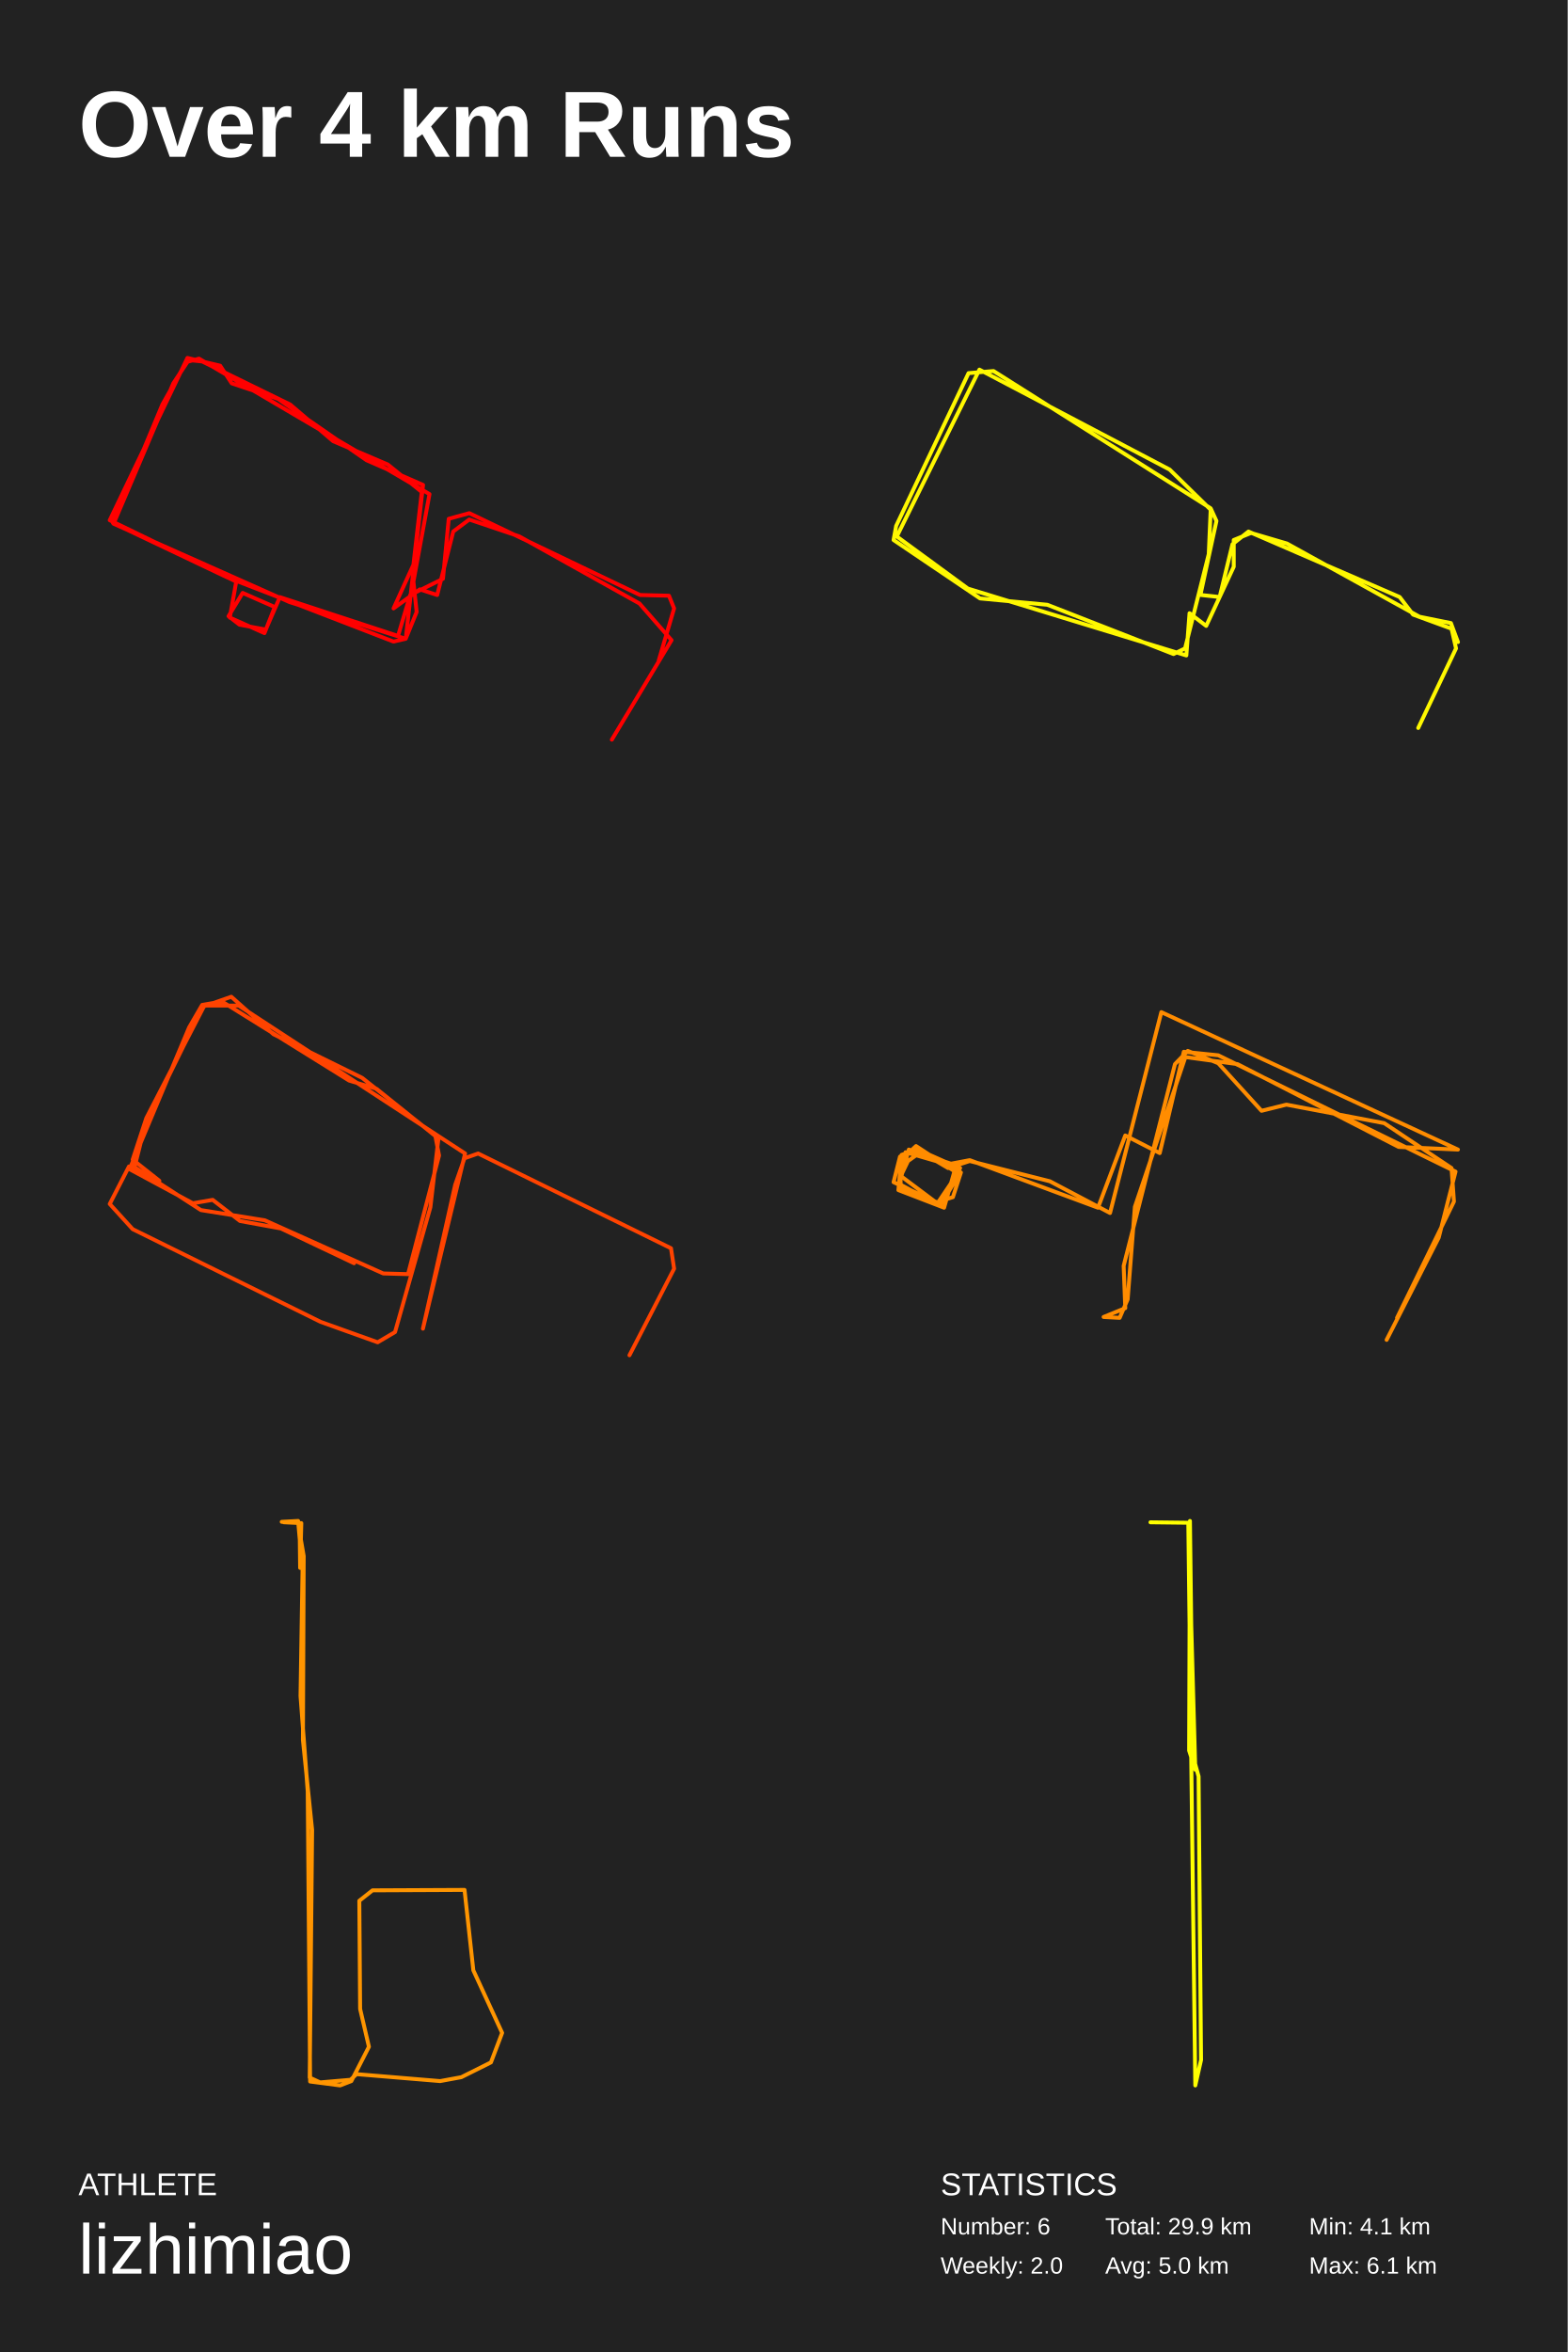
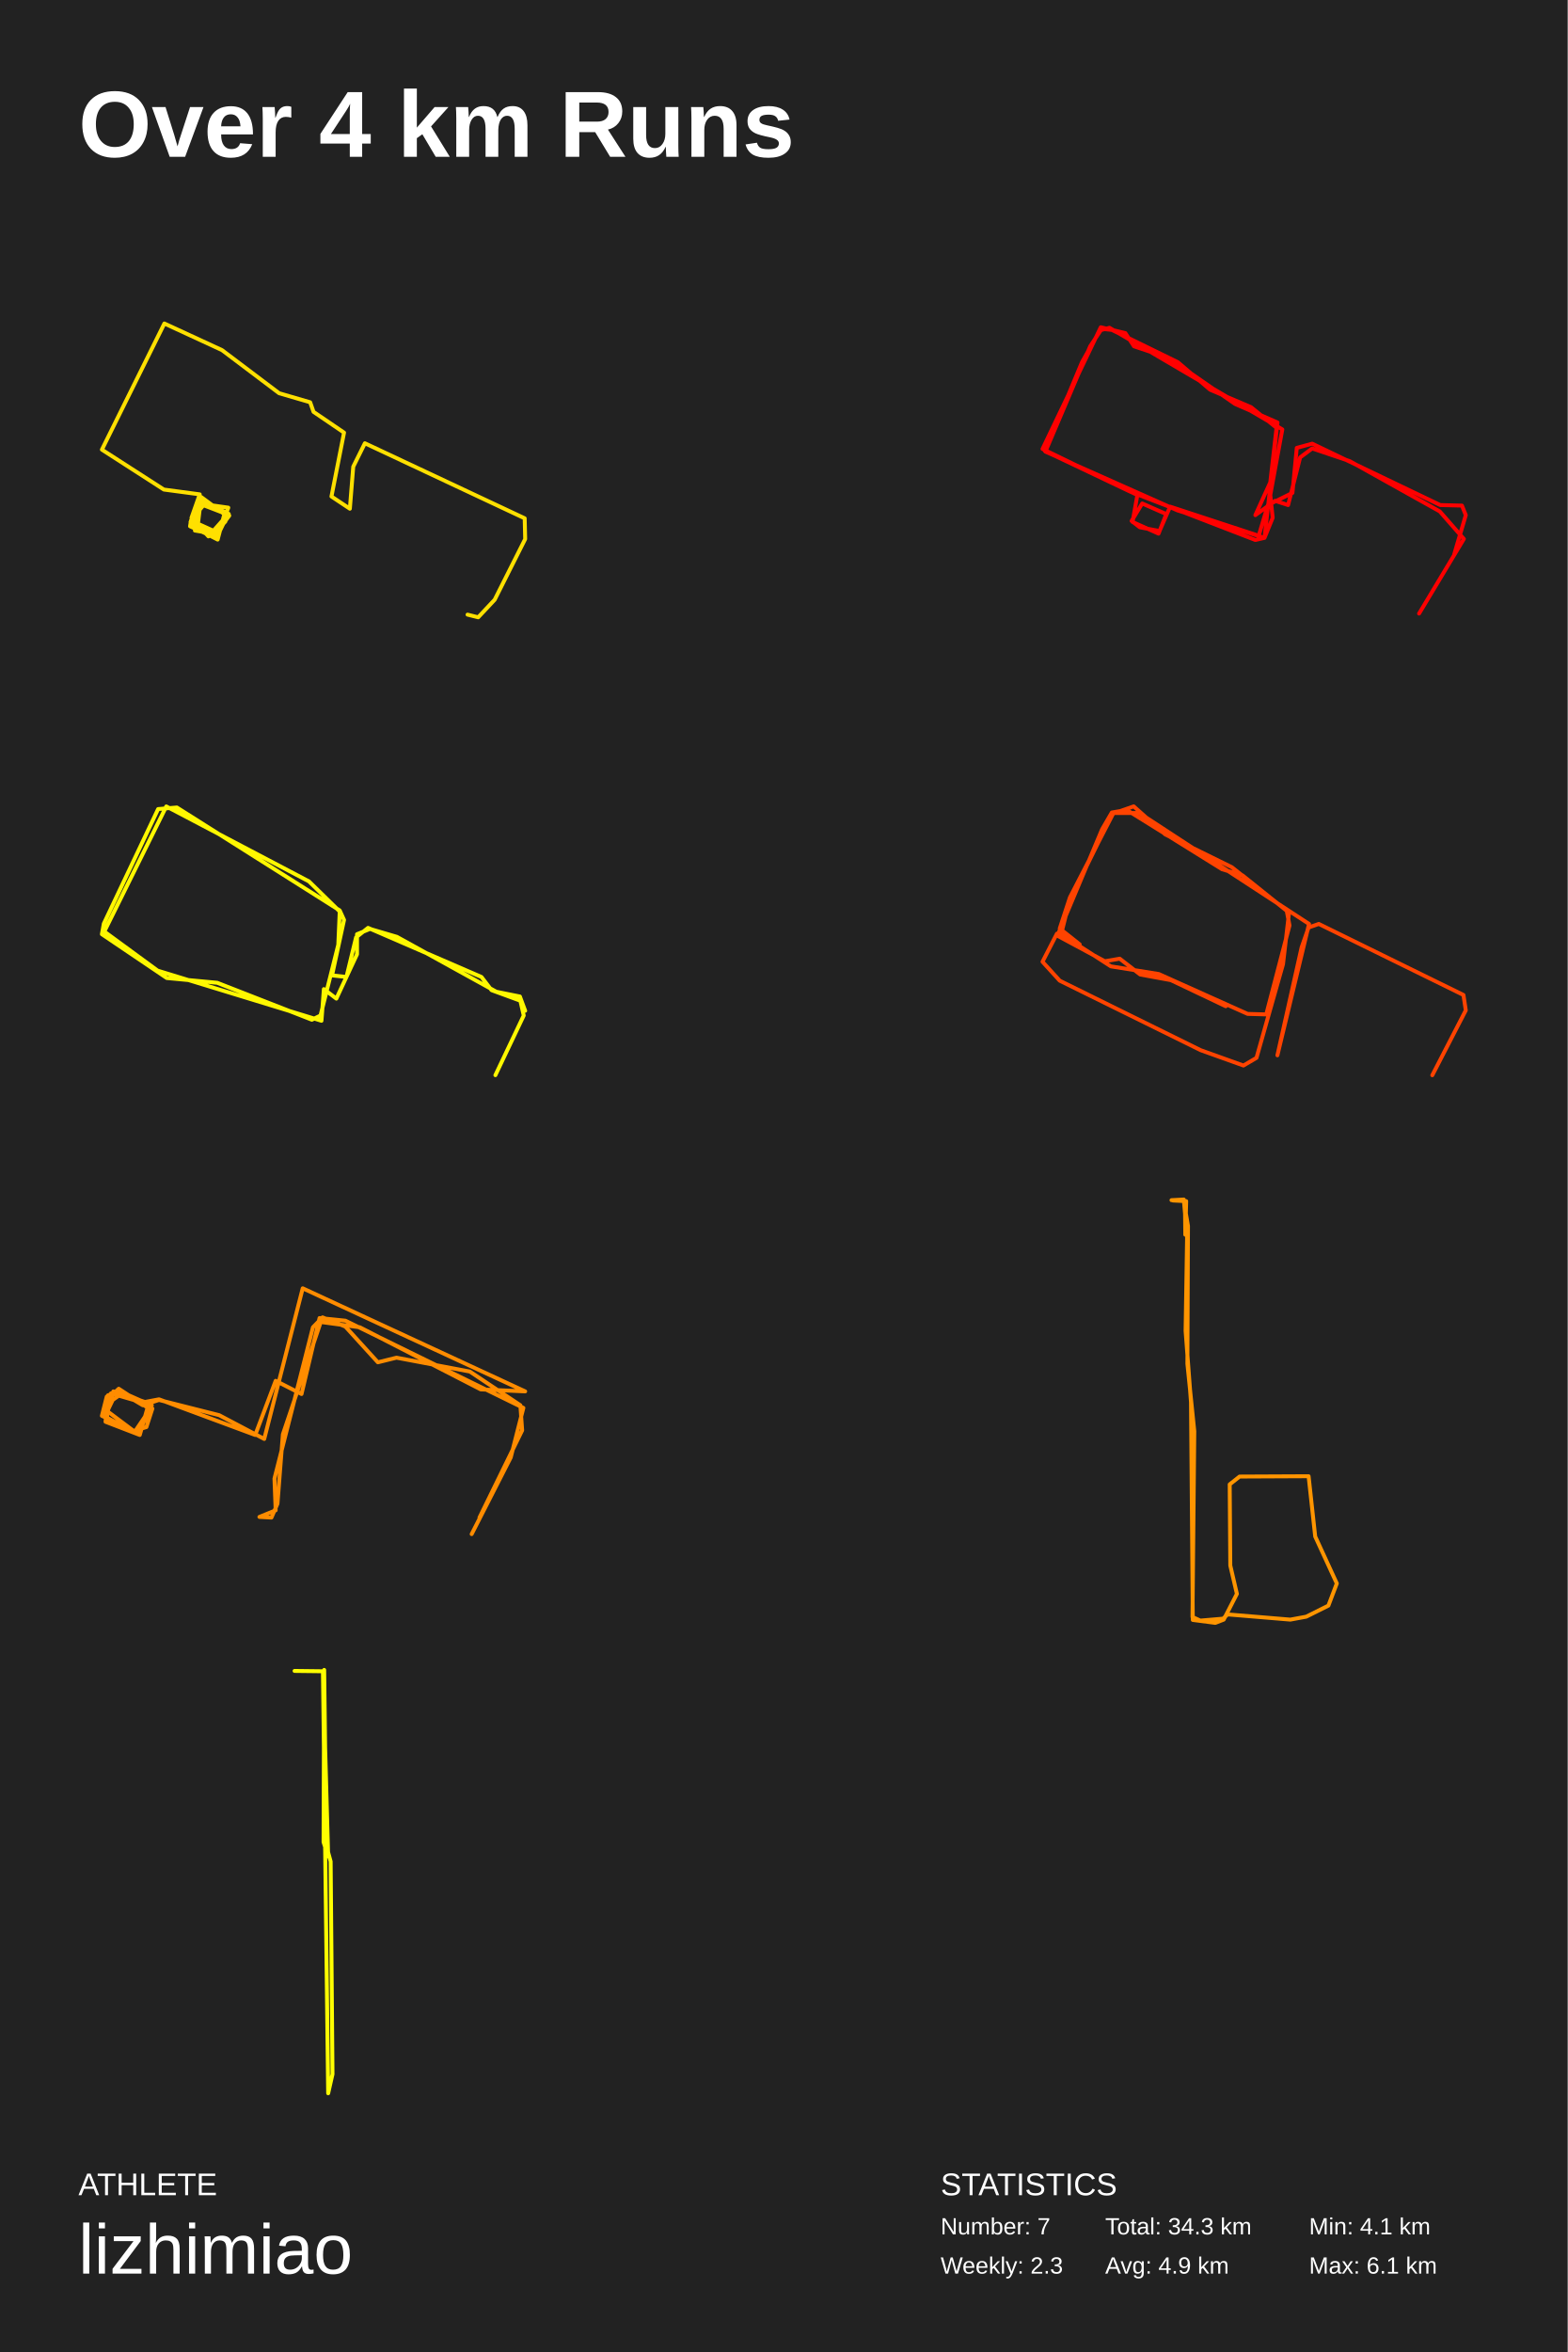
<svg xmlns="http://www.w3.org/2000/svg" baseProfile="full" height="300mm" version="1.1" viewBox="0,0,200,300" width="200mm">
  <defs />
  <rect fill="#222222" height="300" width="200" x="0" y="0" />
  <text fill="#FFFFFF" style="font-size:12px; font-family:Arial; font-weight:bold;" x="10" y="20">Over 4 km Runs</text>
  <text fill="#FFFFFF" style="font-size:4px; font-family:Arial" x="10" y="280">ATHLETE</text>
  <text fill="#FFFFFF" style="font-size:9px; font-family:Arial" x="10" y="290">lizhimiao</text>
  <text fill="#FFFFFF" style="font-size:4px; font-family:Arial" x="120" y="280">STATISTICS</text>
-   <text fill="#FFFFFF" style="font-size:3px; font-family:Arial" x="120" y="285">Number: 6</text>
-   <text fill="#FFFFFF" style="font-size:3px; font-family:Arial" x="120" y="290">Weekly: 2.0</text>
-   <text fill="#FFFFFF" style="font-size:3px; font-family:Arial" x="141" y="285">Total: 29.9 km</text>
-   <text fill="#FFFFFF" style="font-size:3px; font-family:Arial" x="141" y="290">Avg: 5.0 km</text>
+   <text fill="#FFFFFF" style="font-size:3px; font-family:Arial" x="120" y="285">Number: 7</text>
+   <text fill="#FFFFFF" style="font-size:3px; font-family:Arial" x="120" y="290">Weekly: 2.3</text>
+   <text fill="#FFFFFF" style="font-size:3px; font-family:Arial" x="141" y="285">Total: 34.3 km</text>
+   <text fill="#FFFFFF" style="font-size:3px; font-family:Arial" x="141" y="290">Avg: 4.9 km</text>
  <text fill="#FFFFFF" style="font-size:3px; font-family:Arial" x="167" y="285">Min: 4.1 km</text>
  <text fill="#FFFFFF" style="font-size:3px; font-family:Arial" x="167" y="290">Max: 6.1 km</text>
-   <polyline fill="none" points="78.055,94.345 85.672,81.655 81.577,76.975 66.259,68.425 59.87,66.265 57.823,67.795 55.775,75.895 53.563,75.175 50.205,77.605 52.744,72.025 53.809,62.755 49.468,59.245 42.505,56.275 37.017,51.595 25.795,46.105 24.075,45.925 22.109,48.895 14.491,66.805 36.935,76.795 51.761,81.475 53.154,78.055 52.744,74.185 54.792,63.025 25.386,45.745 23.747,46.195 20.717,51.595 14.41,66.715 28.99,73.645 50.205,81.835 51.761,81.475 53.973,61.855 46.765,58.705 35.461,50.875 29.563,48.895 28.089,46.645 23.911,45.655 14.0,66.355 30.137,74.185 29.317,78.775 33.741,80.755 35.051,77.425 30.956,75.625 29.154,78.595 30.546,79.675 33.904,80.305 35.706,76.165 50.778,81.115 52.334,75.895 56.512,73.825 57.249,66.175 59.87,65.455 81.659,75.895 85.345,75.985 86.0,77.605 84.034,84.265" stroke="#ff0000" stroke-linecap="round" stroke-linejoin="round" stroke-width="0.5" />
-   <polyline fill="none" points="180.933,92.853 185.755,82.706 185.183,80.192 180.279,78.396 178.563,76.151 159.276,67.8 157.233,69.417 155.598,76.151 153.146,75.882 155.19,66.453 154.454,64.837 126.749,47.326 123.562,47.596 114.327,67.082 114.0,68.878 125.033,76.331 133.614,77.139 149.714,83.425 151.185,82.706 154.209,70.674 154.454,65.017 149.224,59.898 124.951,47.147 114.409,68.429 123.48,75.074 151.348,83.604 151.757,78.217 153.882,79.833 157.396,72.29 157.396,68.878 159.603,67.98 164.179,69.327 181.096,78.666 185.101,79.474 186.0,81.898" stroke="#fff800" stroke-linecap="round" stroke-linejoin="round" stroke-width="0.5" />
-   <polyline fill="none" points="80.303,172.864 86.0,161.823 85.604,159.215 60.998,147.131 59.257,147.74 58.07,151.13 53.956,169.473 59.336,147.131 30.457,128.266 25.947,128.266 18.589,143.219 17.165,148.87 25.631,154.347 33.78,155.651 48.892,162.432 52.057,162.519 56.013,147.392 55.538,144.871 46.202,137.482 34.888,131.918 29.508,127.136 26.026,128.353 18.668,142.611 16.927,147.914 20.33,150.609 16.453,148.783 14.0,153.565 16.927,156.781 40.901,168.604 48.18,171.212 50.396,169.908 54.905,153.999 55.934,145.219 48.022,138.873 44.541,137.829 28.321,127.745 25.789,128.179 24.127,131.048 16.532,149.131 24.602,153.478 27.134,153.043 30.615,155.738 35.837,156.694 45.174,161.128" stroke="#ff4300" stroke-linecap="round" stroke-linejoin="round" stroke-width="0.5" />
-   <polyline fill="none" points="178.227,168.092 185.489,153.259 185.182,148.989 176.591,143.258 164.114,140.898 160.943,141.685 155.42,135.616 151.534,134.043 149.898,135.729 143.352,161.462 143.557,166.856 140.795,167.98 142.841,168.092 143.864,165.732 144.784,153.933 151.227,134.83 157.875,135.729 178.432,146.292 186.0,146.629 148.159,129.099 141.614,154.72 133.943,150.674 123.716,148.09 120.955,148.989 116.966,146.629 115.023,147.303 114.614,151.798 120.443,154.046 121.977,148.652 115.943,146.629 114.716,151.012 119.523,153.596 122.182,149.663 116.864,146.18 114.818,148.09 114.92,151.686 119.83,153.484 122.489,148.989 115.534,146.966 114.716,151.461 119.83,153.596 122.386,148.989 117.58,146.854 115.841,148.09 114.92,150 119.42,153.371 121.568,152.697 122.591,149.551 116.761,146.629 114.818,147.528 114.0,150.787 120.034,153.596 122.386,149.775 120.75,148.539 123.716,147.977 140.08,154.046 143.557,144.831 147.955,147.078 151.023,134.156 155.42,134.605 185.693,149.438 183.545,157.866 176.898,170.901" stroke="#ff8c00" stroke-linecap="round" stroke-linejoin="round" stroke-width="0.5" />
-   <polyline fill="none" points="35.94,194.111 38.032,194.0 38.594,200.319 38.339,216.338 39.257,228.477 39.563,265.501 43.391,266.0 44.82,265.446 47.066,261.067 45.943,256.245 45.841,242.444 47.525,241.114 59.263,241.059 60.386,251.312 64.06,259.294 62.631,263.062 58.855,264.947 56.15,265.446 45.483,264.559 44.718,265.279 40.839,265.612 39.512,265.002 39.819,233.41 38.645,221.936 38.747,198.49 38.236,195.497 38.288,199.986 38.441,194.277 36.195,194.166" stroke="#ff9500" stroke-linecap="round" stroke-linejoin="round" stroke-width="0.5" />
-   <polyline fill="none" points="146.774,194.171 151.6,194.228 152.491,266.0 153.226,262.753 152.911,226.583 152.177,223.906 151.809,194.0 151.705,223.279 152.491,225.729 151.652,195.823" stroke="#ffff00" stroke-linecap="round" stroke-linejoin="round" stroke-width="0.5" />
+   <polyline fill="none" points="59.648,78.397 61.007,78.737 63.108,76.496 67.0,68.758 66.938,66.11 46.549,56.538 45.066,59.525 44.634,64.888 42.286,63.327 43.892,55.18 40,52.533 39.568,51.311 35.613,50.157 28.323,44.658 20.97,41.263 13.0,57.353 20.908,62.444 25.481,63.055 24.43,66.042 26.593,68.418 29.064,65.635 25.357,64.209 24.492,66.585 27.334,68.554 29.064,65.567 25.357,64.209 24.863,67.671 27.272,68.079 29.064,65.906 25.666,63.395 25.233,66.992 27.828,67.943 28.817,65.635 25.913,63.938 24.492,66.382 25.481,67.264 27.952,67.875 29.126,64.752 25.789,64.277 24.986,65.363 24.616,66.517 27.767,67.943 28.755,65.567 25.851,63.938 24.307,67.06 27.767,68.825 28.693,65.295 25.789,63.938 24.368,66.382 24.245,67.128 27.211,68.486 29.249,65.771 28.693,65.363 25.913,64.073 24.492,66.246 27.643,68.554 29.126,65.499 25.481,64.141 24.307,66.585 27.087,68.35 28.755,66.517 28.508,65.295 26.222,64.141 24.43,66.246 27.211,68.282 29.188,65.567 25.975,64.073 24.554,66.314" stroke="#ffe000" stroke-linecap="round" stroke-linejoin="round" stroke-width="0.5" />
+   <polyline fill="none" points="181.041,78.259 186.754,68.741 183.683,65.231 172.195,58.819 167.403,57.199 165.867,58.346 164.331,64.421 162.672,63.881 160.154,65.704 162.058,61.519 162.857,54.566 159.601,51.934 154.379,49.706 150.263,46.196 141.846,42.079 140.556,41.944 139.082,44.171 133.369,57.604 150.201,65.096 161.321,68.606 162.365,66.041 162.058,63.139 163.594,54.769 141.539,41.809 140.311,42.146 138.038,46.196 133.307,57.536 144.242,62.734 160.154,68.876 161.321,68.606 162.98,53.891 157.573,51.529 149.096,45.656 144.672,44.171 143.567,42.484 140.433,41.741 133.0,57.266 145.102,63.139 144.488,66.581 147.805,68.066 148.788,65.569 145.717,64.219 144.365,66.446 145.41,67.256 147.928,67.729 149.28,64.624 160.584,68.336 161.751,64.421 164.884,62.869 165.437,57.131 167.403,56.591 183.744,64.421 186.509,64.489 187.0,65.704 185.526,70.699" stroke="#ff0000" stroke-linecap="round" stroke-linejoin="round" stroke-width="0.5" />
+   <polyline fill="none" points="63.2,137.14 66.816,129.53 66.387,127.644 62.709,126.297 61.422,124.613 46.957,118.35 45.425,119.562 44.199,124.613 42.36,124.411 43.892,117.34 43.341,116.128 22.562,102.995 20.171,103.197 13.245,117.811 13.0,119.158 21.275,124.748 27.711,125.354 39.785,130.069 40.889,129.53 43.157,120.505 43.341,116.262 39.418,112.424 21.213,102.86 13.306,118.822 20.11,123.805 41.011,130.203 41.318,126.162 42.911,127.375 45.547,121.718 45.547,119.158 47.202,118.485 50.635,119.495 63.322,126.499 66.326,127.105 67.0,128.924" stroke="#fff800" stroke-linecap="round" stroke-linejoin="round" stroke-width="0.5" />
+   <polyline fill="none" points="182.727,137.148 187.0,128.867 186.703,126.911 168.248,117.849 166.943,118.305 166.053,120.848 162.967,134.605 167.002,117.849 145.343,103.7 141.96,103.7 136.442,114.914 135.374,119.153 141.723,123.26 147.835,124.238 159.169,129.324 161.543,129.389 164.51,118.044 164.154,116.153 157.152,110.611 148.666,106.438 144.631,102.852 142.02,103.765 136.501,114.458 135.196,118.435 137.747,120.457 134.84,119.087 133.0,122.673 135.196,125.086 153.176,133.953 158.635,135.909 160.297,134.931 163.679,122.999 164.451,116.414 158.516,111.654 155.905,110.872 143.741,103.309 141.842,103.635 140.596,105.786 134.899,119.348 140.952,122.608 142.851,122.282 145.462,124.303 149.378,125.021 156.38,128.346" stroke="#ff4300" stroke-linecap="round" stroke-linejoin="round" stroke-width="0.5" />
+   <polyline fill="none" points="61.17,193.569 66.616,182.444 66.386,179.242 59.943,174.943 50.585,173.174 48.207,173.763 44.065,169.212 41.151,168.032 39.923,169.297 35.014,188.597 35.168,192.642 33.097,193.485 34.631,193.569 35.398,191.799 36.088,182.95 40.92,168.622 45.906,169.297 61.324,177.219 67.0,177.472 38.619,164.324 33.71,183.54 27.957,180.506 20.287,178.567 18.216,179.242 15.224,177.472 13.767,177.977 13.46,181.349 17.832,183.034 18.983,178.989 14.457,177.472 13.537,180.759 17.142,182.697 19.136,179.747 15.148,177.135 13.614,178.567 13.69,181.264 17.372,182.613 19.366,179.242 14.151,177.725 13.537,181.096 17.372,182.697 19.29,179.242 15.685,177.64 14.381,178.567 13.69,180 17.065,182.528 18.676,182.023 19.443,179.663 15.071,177.472 13.614,178.146 13.0,180.59 17.526,182.697 19.29,179.832 18.062,178.904 20.287,178.483 32.56,183.034 35.168,176.123 38.466,177.809 40.767,168.117 44.065,168.454 66.77,179.579 65.159,185.9 60.173,195.676" stroke="#ff8c00" stroke-linecap="round" stroke-linejoin="round" stroke-width="0.5" />
+   <polyline fill="none" points="149.455,153.083 151.024,153.0 151.445,157.739 151.254,169.753 151.943,178.857 152.173,206.626 155.043,207.0 156.115,206.584 157.799,203.3 156.957,199.684 156.881,189.333 158.144,188.335 166.947,188.294 167.789,195.984 170.545,201.97 169.473,204.797 166.641,206.21 164.612,206.584 156.613,205.919 156.038,206.46 153.129,206.709 152.134,206.252 152.364,182.557 151.484,173.952 151.56,156.367 151.177,154.122 151.216,157.49 151.33,153.208 149.646,153.125" stroke="#ff9500" stroke-linecap="round" stroke-linejoin="round" stroke-width="0.5" />
+   <polyline fill="none" points="37.581,213.128 41.2,213.171 41.868,267.0 42.419,264.565 42.183,237.437 41.632,235.429 41.357,213.0 41.278,234.959 41.868,236.797 41.239,214.367" stroke="#ffff00" stroke-linecap="round" stroke-linejoin="round" stroke-width="0.5" />
</svg>
